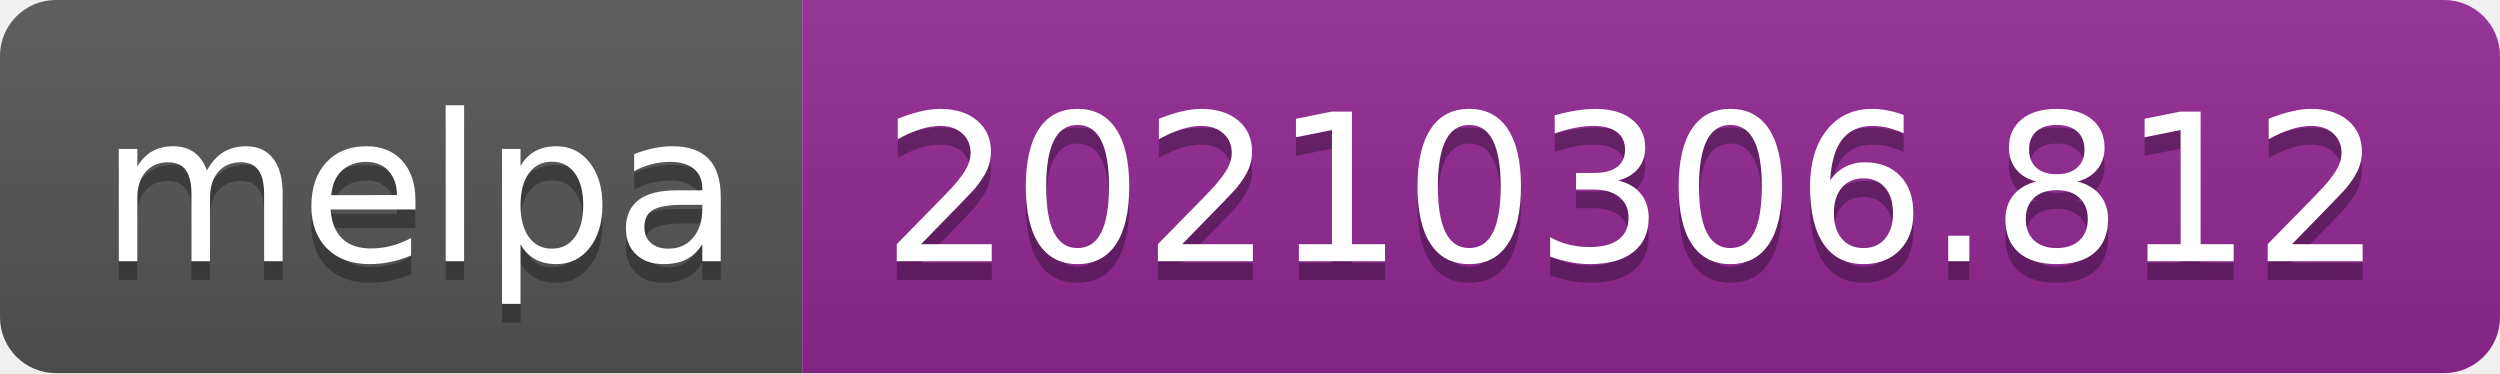
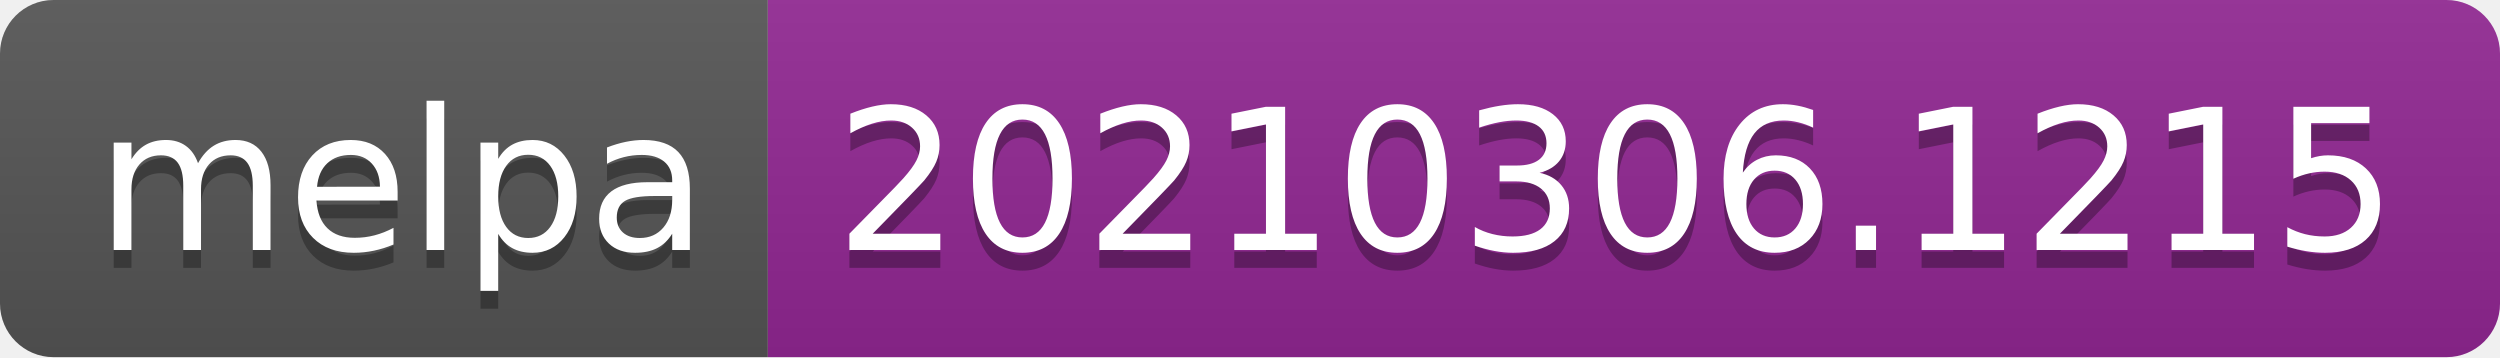
- <svg xmlns="http://www.w3.org/2000/svg" width="134" height="20" role="img" aria-label="melpa: 20210306.812">
+ <svg xmlns="http://www.w3.org/2000/svg" width="140" height="20" role="img" aria-label="melpa: 20210306.1215">
  <linearGradient id="s" x2="0" y2="100%">
    <stop offset="0" stop-color="#bbb" stop-opacity=".1" />
    <stop offset="1" stop-opacity=".1" />
  </linearGradient>
  <clipPath id="r">
-     <rect width="134" height="20" rx="3" fill="#fff" />
+     <rect width="140" height="20" rx="3" fill="#fff" />
  </clipPath>
  <g clip-path="url(#r)">
    <rect width="43" height="20" fill="#555" />
-     <rect x="43" width="91" height="20" fill="#922793" />
-     <rect width="134" height="20" fill="url(#s)" />
+     <rect x="43" width="97" height="20" fill="#922793" />
+     <rect width="140" height="20" fill="url(#s)" />
  </g>
  <g fill="#fff" text-anchor="middle" font-family="Verdana,Geneva,DejaVu Sans,sans-serif" text-rendering="geometricPrecision" font-size="110">
    <text aria-hidden="true" x="225" y="150" fill="#010101" fill-opacity=".3" transform="scale(.1)" textLength="330">melpa</text>
    <text x="225" y="140" transform="scale(.1)" fill="#fff" textLength="330">melpa</text>
-     <text aria-hidden="true" x="875" y="150" fill="#010101" fill-opacity=".3" transform="scale(.1)" textLength="810">20210306.812</text>
-     <text x="875" y="140" transform="scale(.1)" fill="#fff" textLength="810">20210306.812</text>
+     <text aria-hidden="true" x="905" y="150" fill="#010101" fill-opacity=".3" transform="scale(.1)" textLength="870">20210306.1215</text>
+     <text x="905" y="140" transform="scale(.1)" fill="#fff" textLength="870">20210306.1215</text>
  </g>
</svg>
